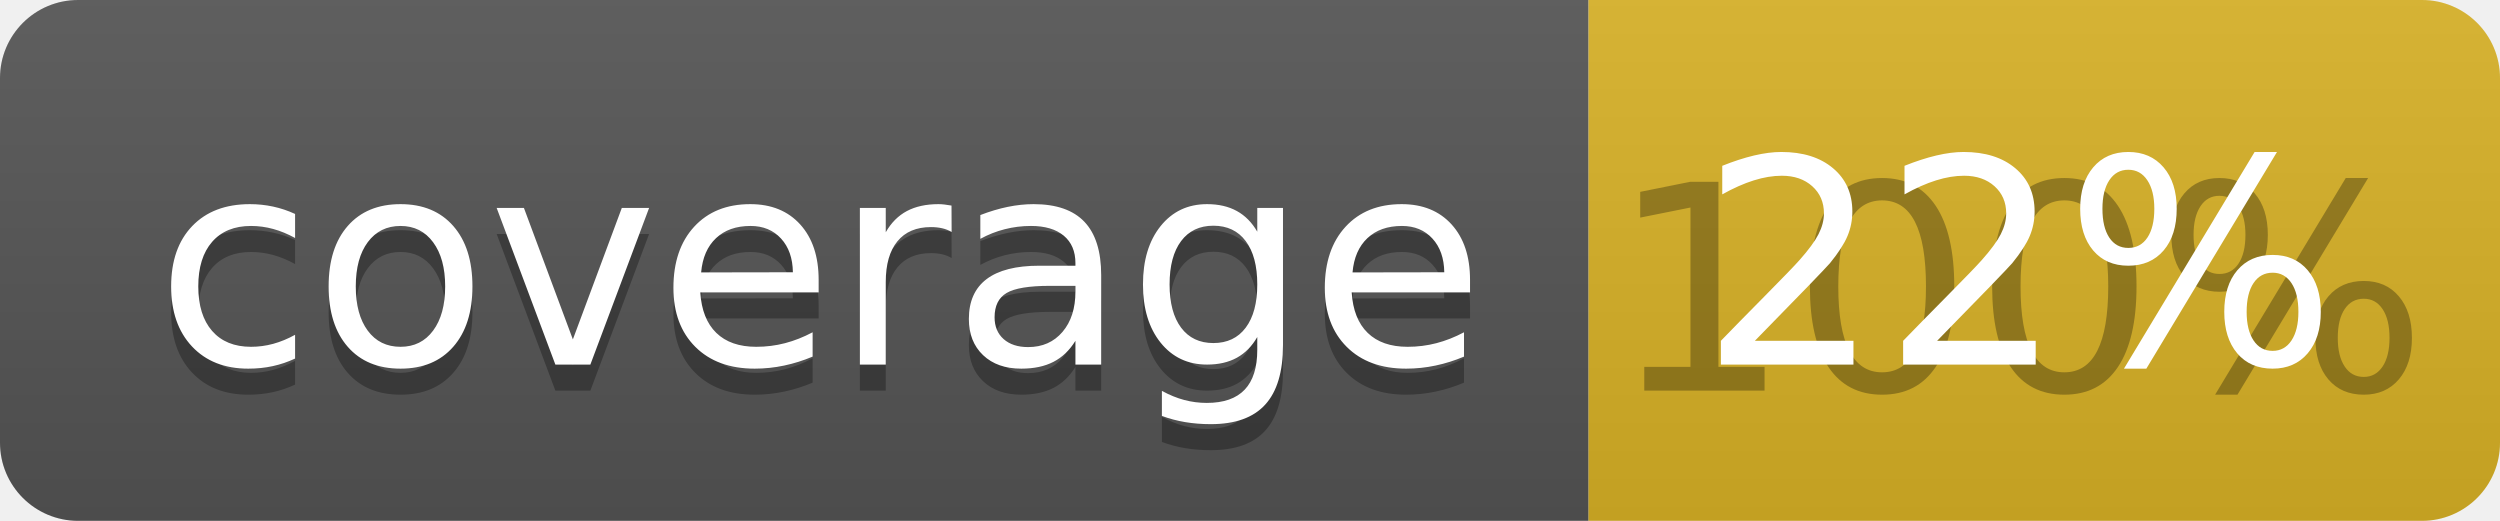
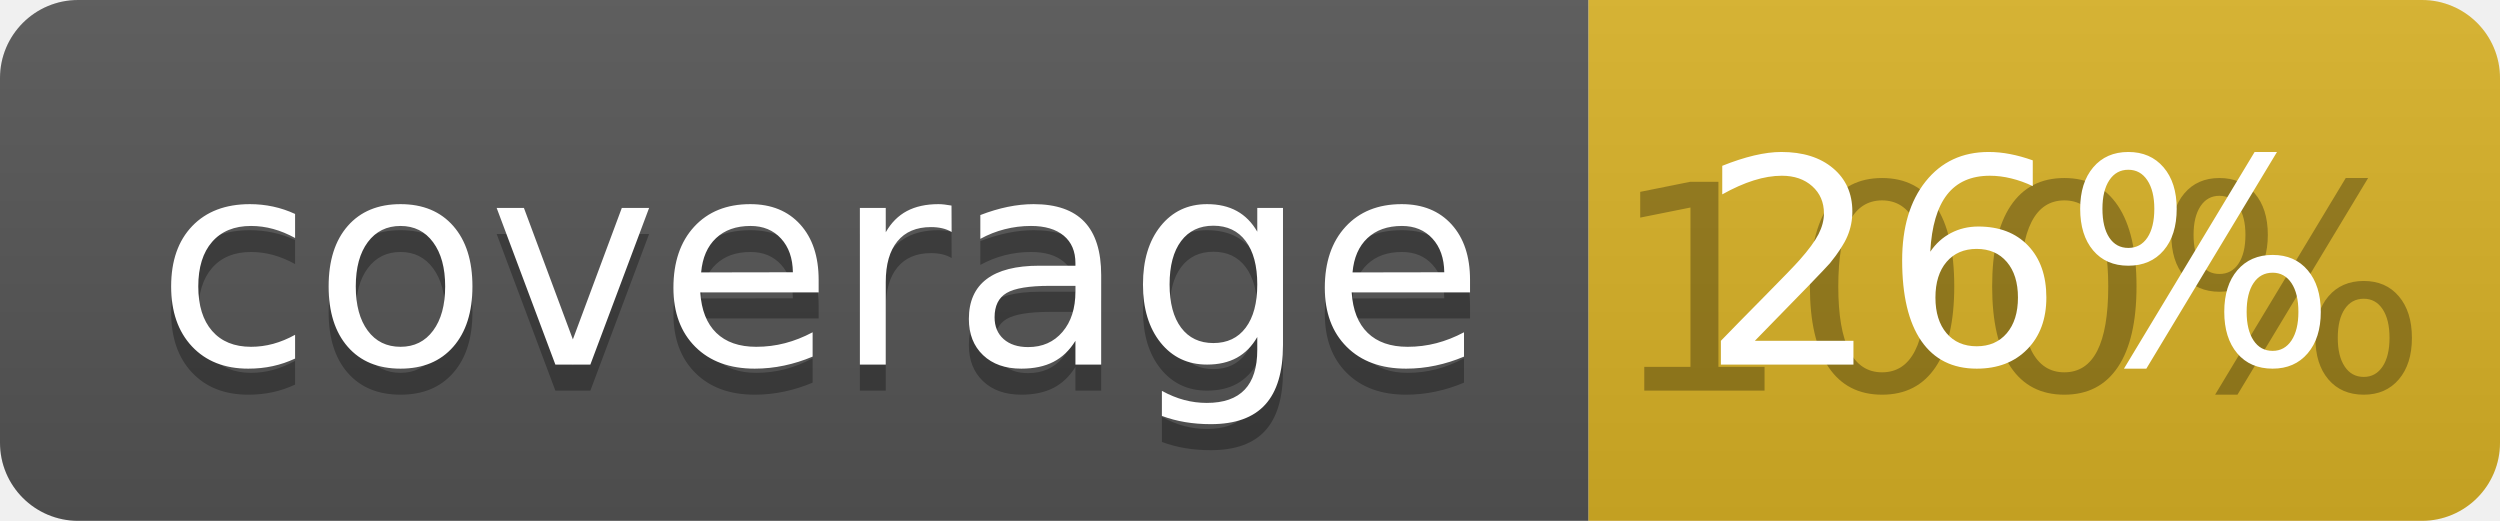
<svg xmlns="http://www.w3.org/2000/svg" width="96" height="20">
  <linearGradient id="b" x2="0" y2="100%">
    <stop offset="0" stop-color="#bbb" stop-opacity=".1" />
    <stop offset="1" stop-opacity=".1" />
  </linearGradient>
  <clipPath id="a">
    <rect width="96" height="20" rx="3" fill="#fff" />
  </clipPath>
  <g clip-path="url(#a)">
    <path fill="#555" d="M0 0h61v20H0z" />
    <path fill="#D9B226" d="M61 0h35v20H61z" />
    <path fill="url(#b)" d="M0 0h96v20H0z" />
  </g>
  <g fill="#fff" text-anchor="middle" font-family="DejaVu Sans,Verdana,Geneva,sans-serif" font-size="110">
    <text x="315" y="150" fill="#010101" fill-opacity=".3" transform="scale(.1)" textLength="510">coverage</text>
    <text x="315" y="140" transform="scale(.1)" textLength="510">coverage</text>
    <text x="775" y="150" fill="#010101" fill-opacity=".3" transform="scale(.1)" textLength="250">100%</text>
-     <text x="775" y="140" transform="scale(.1)" textLength="250">22%</text>
+     <text x="775" y="140" transform="scale(.1)" textLength="250">26%</text>
  </g>
</svg>
